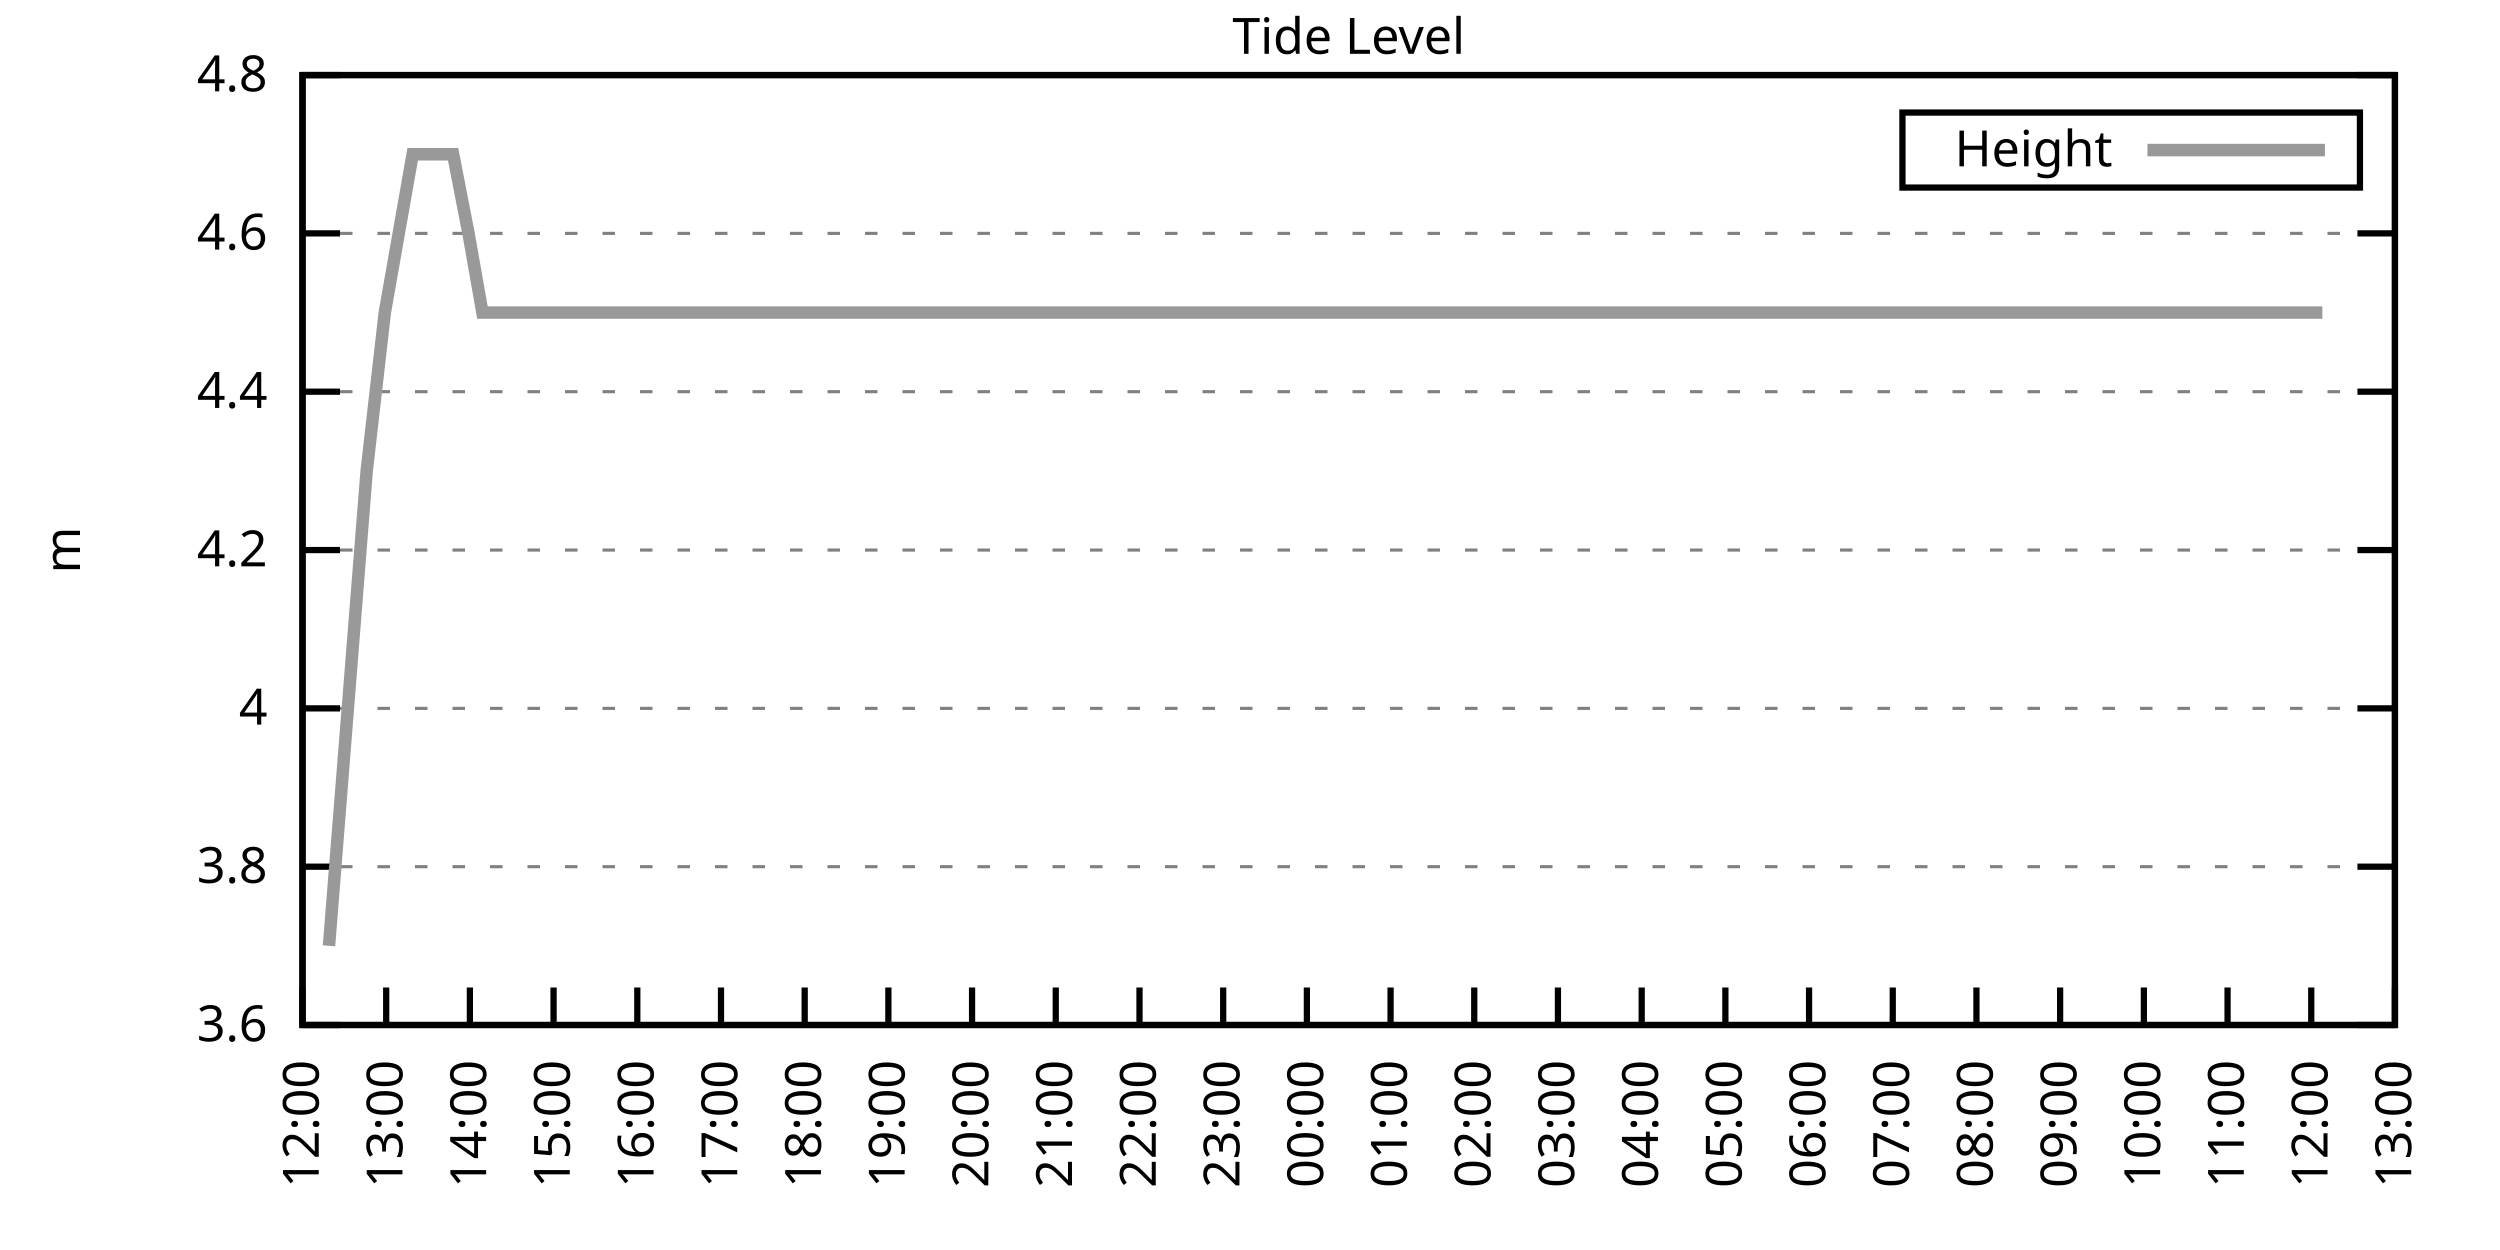
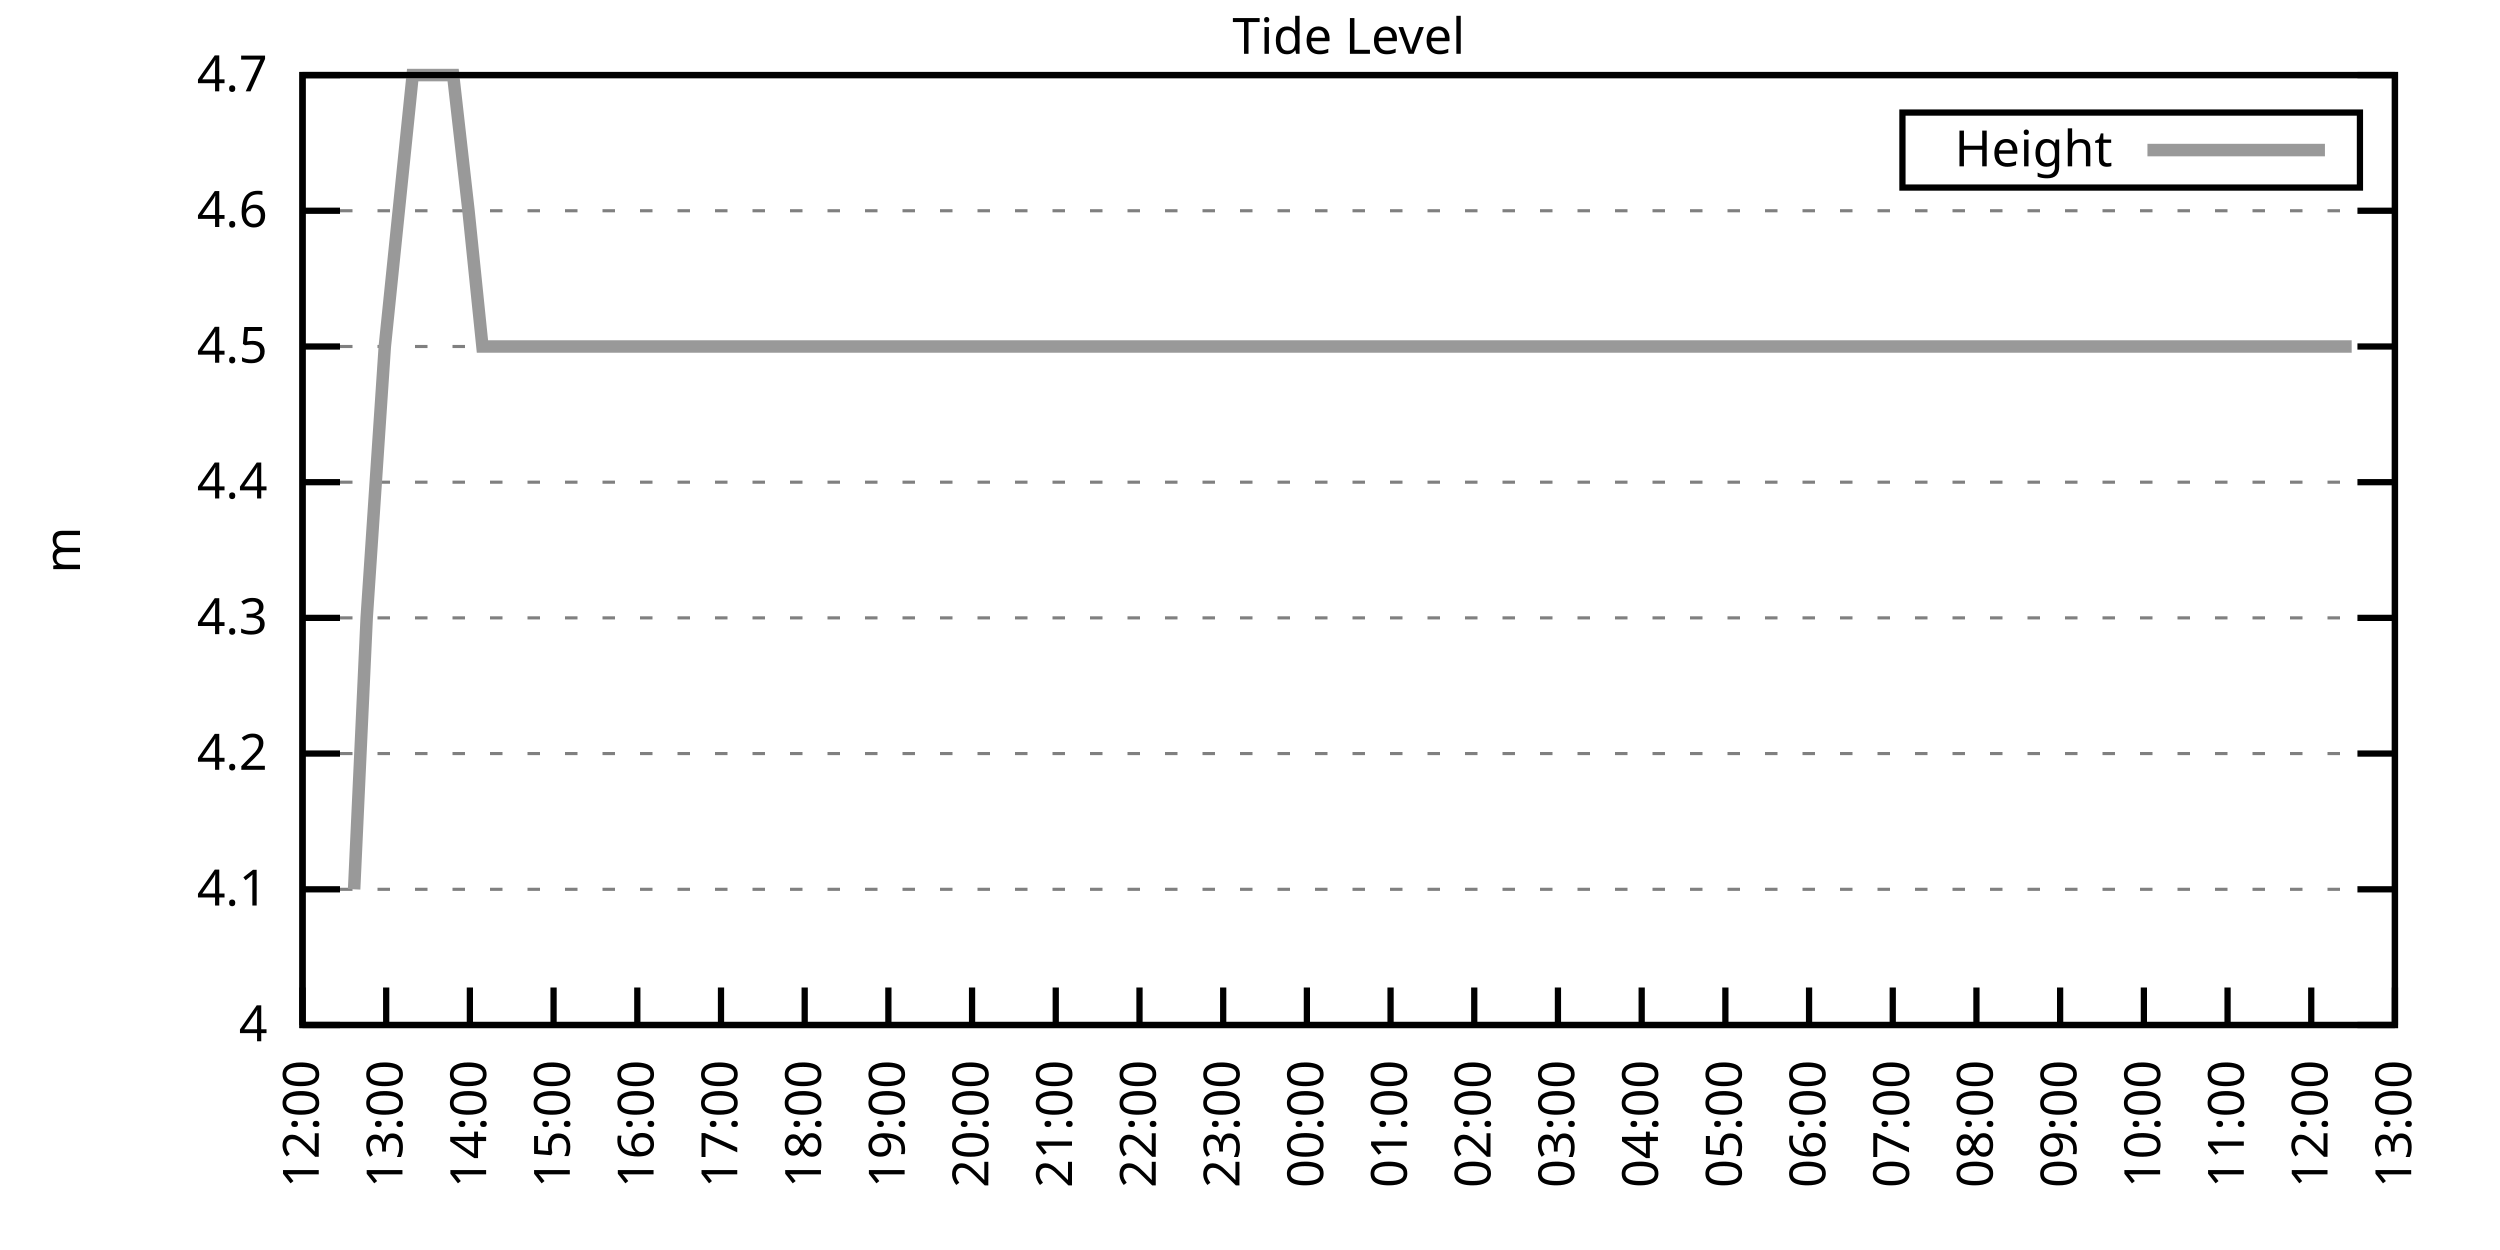
<svg xmlns="http://www.w3.org/2000/svg" xmlns:xlink="http://www.w3.org/1999/xlink" width="400" height="200" viewBox="0 0 400 200">
  <g id="gnuplot_canvas">
    <rect x="0" y="0" width="400" height="200" fill="none" />
    <defs>
      <circle id="gpDot" r="0.5" stroke-width="0.5" stroke="currentColor" />
      <path id="gpPt0" stroke-width="0.333" stroke="currentColor" d="M-1,0 h2 M0,-1 v2" />
      <path id="gpPt1" stroke-width="0.333" stroke="currentColor" d="M-1,-1 L1,1 M1,-1 L-1,1" />
      <path id="gpPt2" stroke-width="0.333" stroke="currentColor" d="M-1,0 L1,0 M0,-1 L0,1 M-1,-1 L1,1 M-1,1 L1,-1" />
      <rect id="gpPt3" stroke-width="0.333" stroke="currentColor" x="-1" y="-1" width="2" height="2" />
      <rect id="gpPt4" stroke-width="0.333" stroke="currentColor" fill="currentColor" x="-1" y="-1" width="2" height="2" />
      <circle id="gpPt5" stroke-width="0.333" stroke="currentColor" cx="0" cy="0" r="1" />
      <use xlink:href="#gpPt5" id="gpPt6" fill="currentColor" stroke="none" />
      <path id="gpPt7" stroke-width="0.333" stroke="currentColor" d="M0,-1.33 L-1.33,0.67 L1.33,0.67 z" />
      <use xlink:href="#gpPt7" id="gpPt8" fill="currentColor" stroke="none" />
      <use xlink:href="#gpPt7" id="gpPt9" stroke="currentColor" transform="rotate(180)" />
      <use xlink:href="#gpPt9" id="gpPt10" fill="currentColor" stroke="none" />
      <use xlink:href="#gpPt3" id="gpPt11" stroke="currentColor" transform="rotate(45)" />
      <use xlink:href="#gpPt11" id="gpPt12" fill="currentColor" stroke="none" />
      <path id="gpPt13" stroke-width="0.333" stroke="currentColor" d="M0,1.330 L1.265,0.411 L0.782,-1.067 L-0.782,-1.076 L-1.265,0.411 z" />
      <use xlink:href="#gpPt13" id="gpPt14" fill="currentColor" stroke="none" />
      <filter id="textbox" filterUnits="objectBoundingBox" x="0" y="0" height="1" width="1">
        <feFlood flood-color="white" flood-opacity="1" result="bgnd" />
        <feComposite in="SourceGraphic" in2="bgnd" operator="atop" />
      </filter>
      <filter id="greybox" filterUnits="objectBoundingBox" x="0" y="0" height="1" width="1">
        <feFlood flood-color="lightgrey" flood-opacity="1" result="grey" />
        <feComposite in="SourceGraphic" in2="grey" operator="atop" />
      </filter>
    </defs>
    <g fill="none" color="white" stroke="currentColor" stroke-width="1.00" stroke-linecap="butt" stroke-linejoin="miter">
</g>
    <g fill="none" color="black" stroke="currentColor" stroke-width="1.00" stroke-linecap="butt" stroke-linejoin="miter">
      <g stroke="none" shape-rendering="crispEdges">
        <polygon fill="rgb(255, 255, 255)" points="48.40,164.00 383.18,164.00 383.18,12.02 48.40,12.02 " />
      </g>
    </g>
    <g fill="none" color="black" stroke="currentColor" stroke-width="1.00" stroke-linecap="butt" stroke-linejoin="miter">
</g>
    <g fill="none" color="black" stroke="black" stroke-width="0.50" stroke-linecap="butt" stroke-linejoin="miter">
</g>
    <g fill="none" color="gray" stroke="currentColor" stroke-width="0.50" stroke-linecap="butt" stroke-linejoin="miter">
      <path stroke="gray" stroke-dasharray="2,4" class="gridline" d="M48.40,164.00 L383.19,164.00  " />
    </g>
    <g fill="none" color="gray" stroke="gray" stroke-width="1.00" stroke-linecap="butt" stroke-linejoin="miter">
</g>
    <g fill="none" color="black" stroke="currentColor" stroke-width="1.00" stroke-linecap="butt" stroke-linejoin="miter">
      <path stroke="black" d="M48.40,164.00 L54.40,164.00 M383.19,164.00 L377.19,164.00  " />
      <g transform="translate(42.80,166.60)" stroke="none" fill="black" font-family="Sans" font-size="8.00" text-anchor="end">
        <text>
-           <tspan font-family="Sans"> 3.6</tspan>
-         </text>
-       </g>
-     </g>
-     <g fill="none" color="black" stroke="currentColor" stroke-width="1.00" stroke-linecap="butt" stroke-linejoin="miter">
- </g>
-     <g fill="none" color="black" stroke="black" stroke-width="0.50" stroke-linecap="butt" stroke-linejoin="miter">
- </g>
-     <g fill="none" color="gray" stroke="currentColor" stroke-width="0.50" stroke-linecap="butt" stroke-linejoin="miter">
-       <path stroke="gray" stroke-dasharray="2,4" class="gridline" d="M48.40,138.67 L383.19,138.67  " />
-     </g>
-     <g fill="none" color="gray" stroke="gray" stroke-width="1.00" stroke-linecap="butt" stroke-linejoin="miter">
- </g>
-     <g fill="none" color="black" stroke="currentColor" stroke-width="1.00" stroke-linecap="butt" stroke-linejoin="miter">
-       <path stroke="black" d="M48.40,138.67 L54.40,138.67 M383.19,138.67 L377.19,138.67  " />
-       <g transform="translate(42.80,141.27)" stroke="none" fill="black" font-family="Sans" font-size="8.00" text-anchor="end">
-         <text>
-           <tspan font-family="Sans"> 3.8</tspan>
-         </text>
-       </g>
-     </g>
-     <g fill="none" color="black" stroke="currentColor" stroke-width="1.00" stroke-linecap="butt" stroke-linejoin="miter">
- </g>
-     <g fill="none" color="black" stroke="black" stroke-width="0.50" stroke-linecap="butt" stroke-linejoin="miter">
- </g>
-     <g fill="none" color="gray" stroke="currentColor" stroke-width="0.50" stroke-linecap="butt" stroke-linejoin="miter">
-       <path stroke="gray" stroke-dasharray="2,4" class="gridline" d="M48.40,113.34 L383.19,113.34  " />
-     </g>
-     <g fill="none" color="gray" stroke="gray" stroke-width="1.00" stroke-linecap="butt" stroke-linejoin="miter">
- </g>
-     <g fill="none" color="black" stroke="currentColor" stroke-width="1.00" stroke-linecap="butt" stroke-linejoin="miter">
-       <path stroke="black" d="M48.40,113.34 L54.40,113.34 M383.19,113.34 L377.19,113.34  " />
-       <g transform="translate(42.80,115.94)" stroke="none" fill="black" font-family="Sans" font-size="8.00" text-anchor="end">
-         <text>
          <tspan font-family="Sans"> 4</tspan>
        </text>
      </g>
    </g>
    <g fill="none" color="black" stroke="currentColor" stroke-width="1.00" stroke-linecap="butt" stroke-linejoin="miter">
</g>
    <g fill="none" color="black" stroke="black" stroke-width="0.50" stroke-linecap="butt" stroke-linejoin="miter">
</g>
    <g fill="none" color="gray" stroke="currentColor" stroke-width="0.50" stroke-linecap="butt" stroke-linejoin="miter">
-       <path stroke="gray" stroke-dasharray="2,4" class="gridline" d="M48.40,88.01 L383.19,88.01  " />
-     </g>
-     <g fill="none" color="gray" stroke="gray" stroke-width="1.00" stroke-linecap="butt" stroke-linejoin="miter">
- </g>
-     <g fill="none" color="black" stroke="currentColor" stroke-width="1.00" stroke-linecap="butt" stroke-linejoin="miter">
-       <path stroke="black" d="M48.40,88.01 L54.40,88.01 M383.19,88.01 L377.19,88.01  " />
-       <g transform="translate(42.80,90.61)" stroke="none" fill="black" font-family="Sans" font-size="8.00" text-anchor="end">
+       <path stroke="gray" stroke-dasharray="2,4" class="gridline" d="M48.40,142.29 L383.19,142.29  " />
+     </g>
+     <g fill="none" color="gray" stroke="gray" stroke-width="1.00" stroke-linecap="butt" stroke-linejoin="miter">
+ </g>
+     <g fill="none" color="black" stroke="currentColor" stroke-width="1.00" stroke-linecap="butt" stroke-linejoin="miter">
+       <path stroke="black" d="M48.40,142.29 L54.40,142.29 M383.19,142.29 L377.19,142.29  " />
+       <g transform="translate(42.80,144.89)" stroke="none" fill="black" font-family="Sans" font-size="8.00" text-anchor="end">
+         <text>
+           <tspan font-family="Sans"> 4.1</tspan>
+         </text>
+       </g>
+     </g>
+     <g fill="none" color="black" stroke="currentColor" stroke-width="1.00" stroke-linecap="butt" stroke-linejoin="miter">
+ </g>
+     <g fill="none" color="black" stroke="black" stroke-width="0.50" stroke-linecap="butt" stroke-linejoin="miter">
+ </g>
+     <g fill="none" color="gray" stroke="currentColor" stroke-width="0.50" stroke-linecap="butt" stroke-linejoin="miter">
+       <path stroke="gray" stroke-dasharray="2,4" class="gridline" d="M48.40,120.57 L383.19,120.57  " />
+     </g>
+     <g fill="none" color="gray" stroke="gray" stroke-width="1.00" stroke-linecap="butt" stroke-linejoin="miter">
+ </g>
+     <g fill="none" color="black" stroke="currentColor" stroke-width="1.00" stroke-linecap="butt" stroke-linejoin="miter">
+       <path stroke="black" d="M48.40,120.57 L54.40,120.57 M383.19,120.57 L377.19,120.57  " />
+       <g transform="translate(42.80,123.17)" stroke="none" fill="black" font-family="Sans" font-size="8.00" text-anchor="end">
        <text>
          <tspan font-family="Sans"> 4.2</tspan>
        </text>
      </g>
    </g>
    <g fill="none" color="black" stroke="currentColor" stroke-width="1.00" stroke-linecap="butt" stroke-linejoin="miter">
</g>
    <g fill="none" color="black" stroke="black" stroke-width="0.50" stroke-linecap="butt" stroke-linejoin="miter">
</g>
    <g fill="none" color="gray" stroke="currentColor" stroke-width="0.50" stroke-linecap="butt" stroke-linejoin="miter">
-       <path stroke="gray" stroke-dasharray="2,4" class="gridline" d="M48.40,62.67 L383.19,62.67  " />
-     </g>
-     <g fill="none" color="gray" stroke="gray" stroke-width="1.00" stroke-linecap="butt" stroke-linejoin="miter">
- </g>
-     <g fill="none" color="black" stroke="currentColor" stroke-width="1.00" stroke-linecap="butt" stroke-linejoin="miter">
-       <path stroke="black" d="M48.40,62.67 L54.40,62.67 M383.19,62.67 L377.19,62.67  " />
-       <g transform="translate(42.80,65.27)" stroke="none" fill="black" font-family="Sans" font-size="8.00" text-anchor="end">
+       <path stroke="gray" stroke-dasharray="2,4" class="gridline" d="M48.40,98.86 L383.19,98.86  " />
+     </g>
+     <g fill="none" color="gray" stroke="gray" stroke-width="1.00" stroke-linecap="butt" stroke-linejoin="miter">
+ </g>
+     <g fill="none" color="black" stroke="currentColor" stroke-width="1.00" stroke-linecap="butt" stroke-linejoin="miter">
+       <path stroke="black" d="M48.40,98.86 L54.40,98.86 M383.19,98.86 L377.19,98.86  " />
+       <g transform="translate(42.80,101.46)" stroke="none" fill="black" font-family="Sans" font-size="8.00" text-anchor="end">
+         <text>
+           <tspan font-family="Sans"> 4.3</tspan>
+         </text>
+       </g>
+     </g>
+     <g fill="none" color="black" stroke="currentColor" stroke-width="1.00" stroke-linecap="butt" stroke-linejoin="miter">
+ </g>
+     <g fill="none" color="black" stroke="black" stroke-width="0.50" stroke-linecap="butt" stroke-linejoin="miter">
+ </g>
+     <g fill="none" color="gray" stroke="currentColor" stroke-width="0.50" stroke-linecap="butt" stroke-linejoin="miter">
+       <path stroke="gray" stroke-dasharray="2,4" class="gridline" d="M48.40,77.15 L383.19,77.15  " />
+     </g>
+     <g fill="none" color="gray" stroke="gray" stroke-width="1.00" stroke-linecap="butt" stroke-linejoin="miter">
+ </g>
+     <g fill="none" color="black" stroke="currentColor" stroke-width="1.00" stroke-linecap="butt" stroke-linejoin="miter">
+       <path stroke="black" d="M48.40,77.15 L54.40,77.15 M383.19,77.15 L377.19,77.15  " />
+       <g transform="translate(42.80,79.75)" stroke="none" fill="black" font-family="Sans" font-size="8.00" text-anchor="end">
        <text>
          <tspan font-family="Sans"> 4.4</tspan>
        </text>
      </g>
    </g>
    <g fill="none" color="black" stroke="currentColor" stroke-width="1.00" stroke-linecap="butt" stroke-linejoin="miter">
</g>
    <g fill="none" color="black" stroke="black" stroke-width="0.50" stroke-linecap="butt" stroke-linejoin="miter">
</g>
    <g fill="none" color="gray" stroke="currentColor" stroke-width="0.50" stroke-linecap="butt" stroke-linejoin="miter">
-       <path stroke="gray" stroke-dasharray="2,4" class="gridline" d="M48.40,37.34 L383.19,37.34  " />
-     </g>
-     <g fill="none" color="gray" stroke="gray" stroke-width="1.00" stroke-linecap="butt" stroke-linejoin="miter">
- </g>
-     <g fill="none" color="black" stroke="currentColor" stroke-width="1.00" stroke-linecap="butt" stroke-linejoin="miter">
-       <path stroke="black" d="M48.40,37.34 L54.40,37.34 M383.19,37.34 L377.19,37.34  " />
-       <g transform="translate(42.80,39.94)" stroke="none" fill="black" font-family="Sans" font-size="8.00" text-anchor="end">
+       <path stroke="gray" stroke-dasharray="2,4" class="gridline" d="M48.40,55.44 L383.19,55.44  " />
+     </g>
+     <g fill="none" color="gray" stroke="gray" stroke-width="1.00" stroke-linecap="butt" stroke-linejoin="miter">
+ </g>
+     <g fill="none" color="black" stroke="currentColor" stroke-width="1.00" stroke-linecap="butt" stroke-linejoin="miter">
+       <path stroke="black" d="M48.40,55.44 L54.40,55.44 M383.19,55.44 L377.19,55.44  " />
+       <g transform="translate(42.80,58.04)" stroke="none" fill="black" font-family="Sans" font-size="8.00" text-anchor="end">
+         <text>
+           <tspan font-family="Sans"> 4.5</tspan>
+         </text>
+       </g>
+     </g>
+     <g fill="none" color="black" stroke="currentColor" stroke-width="1.00" stroke-linecap="butt" stroke-linejoin="miter">
+ </g>
+     <g fill="none" color="black" stroke="black" stroke-width="0.50" stroke-linecap="butt" stroke-linejoin="miter">
+ </g>
+     <g fill="none" color="gray" stroke="currentColor" stroke-width="0.50" stroke-linecap="butt" stroke-linejoin="miter">
+       <path stroke="gray" stroke-dasharray="2,4" class="gridline" d="M48.40,33.72 L383.19,33.72  " />
+     </g>
+     <g fill="none" color="gray" stroke="gray" stroke-width="1.00" stroke-linecap="butt" stroke-linejoin="miter">
+ </g>
+     <g fill="none" color="black" stroke="currentColor" stroke-width="1.00" stroke-linecap="butt" stroke-linejoin="miter">
+       <path stroke="black" d="M48.40,33.72 L54.40,33.72 M383.19,33.72 L377.19,33.72  " />
+       <g transform="translate(42.80,36.32)" stroke="none" fill="black" font-family="Sans" font-size="8.00" text-anchor="end">
        <text>
          <tspan font-family="Sans"> 4.6</tspan>
        </text>
      </g>
    </g>
    <g fill="none" color="black" stroke="currentColor" stroke-width="1.00" stroke-linecap="butt" stroke-linejoin="miter">
</g>
    <g fill="none" color="black" stroke="black" stroke-width="0.50" stroke-linecap="butt" stroke-linejoin="miter">
</g>
    <g fill="none" color="gray" stroke="currentColor" stroke-width="0.50" stroke-linecap="butt" stroke-linejoin="miter">
      <path stroke="gray" stroke-dasharray="2,4" class="gridline" d="M48.40,12.01 L383.19,12.01  " />
    </g>
    <g fill="none" color="gray" stroke="gray" stroke-width="1.00" stroke-linecap="butt" stroke-linejoin="miter">
</g>
    <g fill="none" color="black" stroke="currentColor" stroke-width="1.00" stroke-linecap="butt" stroke-linejoin="miter">
      <path stroke="black" d="M48.40,12.01 L54.40,12.01 M383.19,12.01 L377.19,12.01  " />
      <g transform="translate(42.80,14.61)" stroke="none" fill="black" font-family="Sans" font-size="8.00" text-anchor="end">
        <text>
-           <tspan font-family="Sans"> 4.8</tspan>
+           <tspan font-family="Sans"> 4.7</tspan>
        </text>
      </g>
    </g>
    <g fill="none" color="black" stroke="currentColor" stroke-width="1.00" stroke-linecap="butt" stroke-linejoin="miter">
      <path stroke="black" d="M48.40,164.00 L48.40,158.00  " />
      <g transform="translate(51.00,169.60) rotate(270.00)" stroke="none" fill="black" font-family="Sans" font-size="8.00" text-anchor="end">
        <text>
          <tspan font-family="Sans">12:00</tspan>
        </text>
      </g>
    </g>
    <g fill="none" color="black" stroke="currentColor" stroke-width="1.00" stroke-linecap="butt" stroke-linejoin="miter">
      <path stroke="black" d="M61.79,164.00 L61.79,158.00  " />
      <g transform="translate(64.39,169.60) rotate(270.00)" stroke="none" fill="black" font-family="Sans" font-size="8.00" text-anchor="end">
        <text>
          <tspan font-family="Sans">13:00</tspan>
        </text>
      </g>
    </g>
    <g fill="none" color="black" stroke="currentColor" stroke-width="1.00" stroke-linecap="butt" stroke-linejoin="miter">
      <path stroke="black" d="M75.18,164.00 L75.18,158.00  " />
      <g transform="translate(77.78,169.60) rotate(270.00)" stroke="none" fill="black" font-family="Sans" font-size="8.00" text-anchor="end">
        <text>
          <tspan font-family="Sans">14:00</tspan>
        </text>
      </g>
    </g>
    <g fill="none" color="black" stroke="currentColor" stroke-width="1.00" stroke-linecap="butt" stroke-linejoin="miter">
      <path stroke="black" d="M88.57,164.00 L88.57,158.00  " />
      <g transform="translate(91.17,169.60) rotate(270.00)" stroke="none" fill="black" font-family="Sans" font-size="8.00" text-anchor="end">
        <text>
          <tspan font-family="Sans">15:00</tspan>
        </text>
      </g>
    </g>
    <g fill="none" color="black" stroke="currentColor" stroke-width="1.00" stroke-linecap="butt" stroke-linejoin="miter">
      <path stroke="black" d="M101.97,164.00 L101.97,158.00  " />
      <g transform="translate(104.57,169.60) rotate(270.00)" stroke="none" fill="black" font-family="Sans" font-size="8.00" text-anchor="end">
        <text>
          <tspan font-family="Sans">16:00</tspan>
        </text>
      </g>
    </g>
    <g fill="none" color="black" stroke="currentColor" stroke-width="1.00" stroke-linecap="butt" stroke-linejoin="miter">
      <path stroke="black" d="M115.36,164.00 L115.36,158.00  " />
      <g transform="translate(117.96,169.60) rotate(270.00)" stroke="none" fill="black" font-family="Sans" font-size="8.00" text-anchor="end">
        <text>
          <tspan font-family="Sans">17:00</tspan>
        </text>
      </g>
    </g>
    <g fill="none" color="black" stroke="currentColor" stroke-width="1.00" stroke-linecap="butt" stroke-linejoin="miter">
      <path stroke="black" d="M128.75,164.00 L128.75,158.00  " />
      <g transform="translate(131.35,169.60) rotate(270.00)" stroke="none" fill="black" font-family="Sans" font-size="8.00" text-anchor="end">
        <text>
          <tspan font-family="Sans">18:00</tspan>
        </text>
      </g>
    </g>
    <g fill="none" color="black" stroke="currentColor" stroke-width="1.00" stroke-linecap="butt" stroke-linejoin="miter">
      <path stroke="black" d="M142.14,164.00 L142.14,158.00  " />
      <g transform="translate(144.74,169.60) rotate(270.00)" stroke="none" fill="black" font-family="Sans" font-size="8.00" text-anchor="end">
        <text>
          <tspan font-family="Sans">19:00</tspan>
        </text>
      </g>
    </g>
    <g fill="none" color="black" stroke="currentColor" stroke-width="1.00" stroke-linecap="butt" stroke-linejoin="miter">
      <path stroke="black" d="M155.53,164.00 L155.53,158.00  " />
      <g transform="translate(158.13,169.60) rotate(270.00)" stroke="none" fill="black" font-family="Sans" font-size="8.00" text-anchor="end">
        <text>
          <tspan font-family="Sans">20:00</tspan>
        </text>
      </g>
    </g>
    <g fill="none" color="black" stroke="currentColor" stroke-width="1.00" stroke-linecap="butt" stroke-linejoin="miter">
      <path stroke="black" d="M168.92,164.00 L168.92,158.00  " />
      <g transform="translate(171.52,169.60) rotate(270.00)" stroke="none" fill="black" font-family="Sans" font-size="8.00" text-anchor="end">
        <text>
          <tspan font-family="Sans">21:00</tspan>
        </text>
      </g>
    </g>
    <g fill="none" color="black" stroke="currentColor" stroke-width="1.00" stroke-linecap="butt" stroke-linejoin="miter">
      <path stroke="black" d="M182.32,164.00 L182.32,158.00  " />
      <g transform="translate(184.92,169.60) rotate(270.00)" stroke="none" fill="black" font-family="Sans" font-size="8.00" text-anchor="end">
        <text>
          <tspan font-family="Sans">22:00</tspan>
        </text>
      </g>
    </g>
    <g fill="none" color="black" stroke="currentColor" stroke-width="1.00" stroke-linecap="butt" stroke-linejoin="miter">
      <path stroke="black" d="M195.71,164.00 L195.71,158.00  " />
      <g transform="translate(198.31,169.60) rotate(270.00)" stroke="none" fill="black" font-family="Sans" font-size="8.00" text-anchor="end">
        <text>
          <tspan font-family="Sans">23:00</tspan>
        </text>
      </g>
    </g>
    <g fill="none" color="black" stroke="currentColor" stroke-width="1.00" stroke-linecap="butt" stroke-linejoin="miter">
      <path stroke="black" d="M209.10,164.00 L209.10,158.00  " />
      <g transform="translate(211.70,169.60) rotate(270.00)" stroke="none" fill="black" font-family="Sans" font-size="8.00" text-anchor="end">
        <text>
          <tspan font-family="Sans">00:00</tspan>
        </text>
      </g>
    </g>
    <g fill="none" color="black" stroke="currentColor" stroke-width="1.00" stroke-linecap="butt" stroke-linejoin="miter">
      <path stroke="black" d="M222.49,164.00 L222.49,158.00  " />
      <g transform="translate(225.09,169.60) rotate(270.00)" stroke="none" fill="black" font-family="Sans" font-size="8.00" text-anchor="end">
        <text>
          <tspan font-family="Sans">01:00</tspan>
        </text>
      </g>
    </g>
    <g fill="none" color="black" stroke="currentColor" stroke-width="1.00" stroke-linecap="butt" stroke-linejoin="miter">
      <path stroke="black" d="M235.88,164.00 L235.88,158.00  " />
      <g transform="translate(238.48,169.60) rotate(270.00)" stroke="none" fill="black" font-family="Sans" font-size="8.00" text-anchor="end">
        <text>
          <tspan font-family="Sans">02:00</tspan>
        </text>
      </g>
    </g>
    <g fill="none" color="black" stroke="currentColor" stroke-width="1.00" stroke-linecap="butt" stroke-linejoin="miter">
      <path stroke="black" d="M249.27,164.00 L249.27,158.00  " />
      <g transform="translate(251.87,169.60) rotate(270.00)" stroke="none" fill="black" font-family="Sans" font-size="8.00" text-anchor="end">
        <text>
          <tspan font-family="Sans">03:00</tspan>
        </text>
      </g>
    </g>
    <g fill="none" color="black" stroke="currentColor" stroke-width="1.00" stroke-linecap="butt" stroke-linejoin="miter">
      <path stroke="black" d="M262.67,164.00 L262.67,158.00  " />
      <g transform="translate(265.27,169.60) rotate(270.00)" stroke="none" fill="black" font-family="Sans" font-size="8.00" text-anchor="end">
        <text>
          <tspan font-family="Sans">04:00</tspan>
        </text>
      </g>
    </g>
    <g fill="none" color="black" stroke="currentColor" stroke-width="1.00" stroke-linecap="butt" stroke-linejoin="miter">
      <path stroke="black" d="M276.06,164.00 L276.06,158.00  " />
      <g transform="translate(278.66,169.60) rotate(270.00)" stroke="none" fill="black" font-family="Sans" font-size="8.00" text-anchor="end">
        <text>
          <tspan font-family="Sans">05:00</tspan>
        </text>
      </g>
    </g>
    <g fill="none" color="black" stroke="currentColor" stroke-width="1.00" stroke-linecap="butt" stroke-linejoin="miter">
      <path stroke="black" d="M289.45,164.00 L289.45,158.00  " />
      <g transform="translate(292.05,169.60) rotate(270.00)" stroke="none" fill="black" font-family="Sans" font-size="8.00" text-anchor="end">
        <text>
          <tspan font-family="Sans">06:00</tspan>
        </text>
      </g>
    </g>
    <g fill="none" color="black" stroke="currentColor" stroke-width="1.00" stroke-linecap="butt" stroke-linejoin="miter">
      <path stroke="black" d="M302.84,164.00 L302.84,158.00  " />
      <g transform="translate(305.44,169.60) rotate(270.00)" stroke="none" fill="black" font-family="Sans" font-size="8.00" text-anchor="end">
        <text>
          <tspan font-family="Sans">07:00</tspan>
        </text>
      </g>
    </g>
    <g fill="none" color="black" stroke="currentColor" stroke-width="1.00" stroke-linecap="butt" stroke-linejoin="miter">
      <path stroke="black" d="M316.23,164.00 L316.23,158.00  " />
      <g transform="translate(318.83,169.60) rotate(270.00)" stroke="none" fill="black" font-family="Sans" font-size="8.00" text-anchor="end">
        <text>
          <tspan font-family="Sans">08:00</tspan>
        </text>
      </g>
    </g>
    <g fill="none" color="black" stroke="currentColor" stroke-width="1.00" stroke-linecap="butt" stroke-linejoin="miter">
      <path stroke="black" d="M329.62,164.00 L329.62,158.00  " />
      <g transform="translate(332.22,169.60) rotate(270.00)" stroke="none" fill="black" font-family="Sans" font-size="8.00" text-anchor="end">
        <text>
          <tspan font-family="Sans">09:00</tspan>
        </text>
      </g>
    </g>
    <g fill="none" color="black" stroke="currentColor" stroke-width="1.00" stroke-linecap="butt" stroke-linejoin="miter">
      <path stroke="black" d="M343.02,164.00 L343.02,158.00  " />
      <g transform="translate(345.62,169.60) rotate(270.00)" stroke="none" fill="black" font-family="Sans" font-size="8.00" text-anchor="end">
        <text>
          <tspan font-family="Sans">10:00</tspan>
        </text>
      </g>
    </g>
    <g fill="none" color="black" stroke="currentColor" stroke-width="1.00" stroke-linecap="butt" stroke-linejoin="miter">
      <path stroke="black" d="M356.41,164.00 L356.41,158.00  " />
      <g transform="translate(359.01,169.60) rotate(270.00)" stroke="none" fill="black" font-family="Sans" font-size="8.00" text-anchor="end">
        <text>
          <tspan font-family="Sans">11:00</tspan>
        </text>
      </g>
    </g>
    <g fill="none" color="black" stroke="currentColor" stroke-width="1.00" stroke-linecap="butt" stroke-linejoin="miter">
      <path stroke="black" d="M369.80,164.00 L369.80,158.00  " />
      <g transform="translate(372.40,169.60) rotate(270.00)" stroke="none" fill="black" font-family="Sans" font-size="8.00" text-anchor="end">
        <text>
          <tspan font-family="Sans">12:00</tspan>
        </text>
      </g>
    </g>
    <g fill="none" color="black" stroke="currentColor" stroke-width="1.00" stroke-linecap="butt" stroke-linejoin="miter">
      <path stroke="black" d="M383.19,164.00 L383.19,158.00  " />
      <g transform="translate(385.79,169.60) rotate(270.00)" stroke="none" fill="black" font-family="Sans" font-size="8.00" text-anchor="end">
        <text>
          <tspan font-family="Sans">13:00</tspan>
        </text>
      </g>
    </g>
    <g fill="none" color="black" stroke="currentColor" stroke-width="1.00" stroke-linecap="butt" stroke-linejoin="miter">
</g>
    <g fill="none" color="black" stroke="currentColor" stroke-width="1.00" stroke-linecap="butt" stroke-linejoin="miter">
      <path stroke="black" d="M48.40,12.01 L48.40,164.00 L383.19,164.00 L383.19,12.01 L48.40,12.01 Z  " />
    </g>
    <g fill="none" color="black" stroke="currentColor" stroke-width="1.00" stroke-linecap="butt" stroke-linejoin="miter">
</g>
    <g fill="none" color="black" stroke="currentColor" stroke-width="1.00" stroke-linecap="butt" stroke-linejoin="miter">
      <path stroke="black" d="M304.39,30.01 L304.39,18.01 L377.59,18.01 L377.59,30.01 L304.39,30.01 Z  " />
    </g>
    <g id="Tide_level_plot_1">
      <g fill="none" color="white" stroke="black" stroke-width="2.00" stroke-linecap="butt" stroke-linejoin="miter">
</g>
      <g fill="none" color="black" stroke="currentColor" stroke-width="2.00" stroke-linecap="butt" stroke-linejoin="miter">
        <g transform="translate(337.99,26.61)" stroke="none" fill="black" font-family="Sans" font-size="8.00" text-anchor="end">
          <text>
            <tspan font-family="Sans">Height</tspan>
          </text>
        </g>
      </g>
      <g fill="none" color="black" stroke="currentColor" stroke-width="2.00" stroke-linecap="butt" stroke-linejoin="miter">
-         <path stroke="rgb(153, 153, 153)" d="M343.59,24.01 L371.99,24.01 M52.64,151.33 L54.65,126.00 L56.66,100.67 L58.67,75.34 L61.57,50.01 L63.80,37.34   L66.03,24.68 L68.26,24.68 L70.27,24.68 L72.50,24.68 L74.96,37.34 L77.19,50.01 L79.20,50.01 L81.66,50.01   L83.44,50.01 L86.12,50.01 L87.91,50.01 L90.58,50.01 L92.37,50.01 L95.05,50.01 L96.83,50.01 L99.51,50.01   L101.30,50.01 L103.75,50.01 L105.76,50.01 L108.22,50.01 L110.67,50.01 L112.68,50.01 L115.13,50.01 L117.14,50.01   L119.60,50.01 L121.38,50.01 L123.84,50.01 L126.07,50.01 L128.30,50.01 L130.31,50.01 L132.99,50.01 L135.00,50.01   L137.45,50.01 L139.46,50.01 L141.69,50.01 L144.15,50.01 L146.16,50.01 L148.17,50.01 L150.85,50.01 L152.85,50.01   L155.31,50.01 L157.10,50.01 L159.55,50.01 L162.01,50.01 L163.79,50.01 L166.25,50.01 L168.25,50.01 L170.93,50.01   L172.72,50.01 L174.95,50.01 L177.63,50.01 L179.41,50.01 L181.87,50.01 L184.10,50.01 L186.56,50.01 L188.34,50.01   L190.80,50.01 L193.03,50.01 L195.48,50.01 L197.72,50.01 L199.73,50.01 L201.96,50.01 L204.41,50.01 L206.64,50.01   L208.88,50.01 L210.88,50.01 L213.34,50.01 L215.13,50.01 L217.80,50.01 L219.81,50.01 L222.27,50.01 L224.05,50.01   L226.06,50.01 L228.52,50.01 L230.53,50.01 L232.98,50.01 L235.66,50.01 L237.44,50.01 L239.23,50.01 L242.13,50.01   L244.59,50.01 L246.82,50.01 L248.83,50.01 L251.06,50.01 L253.51,50.01 L255.75,50.01 L257.76,50.01 L260.21,50.01   L262.00,50.01 L264.23,50.01 L266.46,50.01 L268.92,50.01 L271.15,50.01 L273.38,50.01 L275.39,50.01 L278.07,50.01   L280.07,50.01 L282.53,50.01 L284.32,50.01 L286.99,50.01 L288.78,50.01 L291.23,50.01 L293.69,50.01 L295.48,50.01   L297.93,50.01 L299.94,50.01 L302.39,50.01 L304.63,50.01 L307.08,50.01 L309.09,50.01 L311.10,50.01 L313.78,50.01   L315.56,50.01 L318.02,50.01 L322.48,50.01 L324.71,50.01 L327.17,50.01 L329.18,50.01 L331.63,50.01 L333.64,50.01   L336.10,50.01 L338.10,50.01 L340.34,50.01 L342.79,50.01 L344.80,50.01 L347.26,50.01 L349.04,50.01 L351.72,50.01   L353.51,50.01 L356.18,50.01 L358.19,50.01 L360.65,50.01 L362.88,50.01 L364.89,50.01 L367.12,50.01 L369.13,50.01   L371.58,50.01  " />
+         <path stroke="rgb(153, 153, 153)" d="M343.59,24.01 L371.99,24.01 M56.66,142.29 L58.67,98.86 L61.57,55.44 L63.80,33.72 L66.03,12.01 L68.26,12.01   L70.27,12.01 L72.50,12.01 L74.96,33.72 L77.19,55.44 L79.20,55.44 L81.66,55.44 L83.44,55.44 L86.12,55.44   L87.91,55.44 L90.58,55.44 L92.37,55.44 L95.05,55.44 L96.83,55.44 L99.51,55.44 L101.30,55.44 L103.75,55.44   L105.76,55.44 L108.22,55.44 L110.67,55.44 L112.68,55.44 L115.13,55.44 L117.14,55.44 L119.60,55.44 L121.38,55.44   L123.84,55.44 L126.07,55.44 L128.30,55.44 L130.31,55.44 L132.99,55.44 L135.00,55.44 L137.45,55.44 L139.46,55.44   L141.69,55.44 L144.15,55.44 L146.16,55.44 L148.17,55.44 L150.85,55.44 L152.85,55.44 L155.31,55.44 L157.10,55.44   L159.55,55.44 L162.01,55.44 L163.79,55.44 L166.25,55.44 L168.25,55.44 L170.93,55.44 L172.72,55.44 L174.95,55.44   L177.63,55.44 L179.41,55.44 L181.87,55.44 L184.10,55.44 L186.56,55.44 L188.34,55.44 L190.80,55.44 L193.03,55.44   L195.48,55.44 L197.72,55.44 L199.73,55.44 L201.96,55.44 L204.41,55.44 L206.64,55.44 L208.88,55.44 L210.88,55.44   L213.34,55.44 L215.13,55.44 L217.80,55.44 L219.81,55.44 L222.27,55.44 L224.05,55.44 L226.06,55.44 L228.52,55.44   L230.53,55.44 L232.98,55.44 L235.66,55.44 L237.44,55.44 L239.23,55.44 L242.13,55.44 L244.59,55.44 L246.82,55.44   L248.83,55.44 L251.06,55.44 L253.51,55.44 L255.75,55.44 L257.76,55.44 L260.21,55.44 L262.00,55.44 L264.23,55.44   L266.46,55.44 L268.92,55.44 L271.15,55.44 L273.38,55.44 L275.39,55.44 L278.07,55.44 L280.07,55.44 L282.53,55.44   L284.32,55.44 L286.99,55.44 L288.78,55.44 L291.23,55.44 L293.69,55.44 L295.48,55.44 L297.93,55.44 L299.94,55.44   L302.39,55.44 L304.63,55.44 L307.08,55.44 L309.09,55.44 L311.10,55.44 L313.78,55.44 L315.56,55.44 L318.02,55.44   L322.48,55.44 L324.71,55.44 L327.17,55.44 L329.18,55.44 L331.63,55.44 L333.64,55.44 L336.10,55.44 L338.10,55.44   L340.34,55.44 L342.79,55.44 L344.80,55.44 L347.26,55.44 L349.04,55.44 L351.72,55.44 L353.51,55.44 L356.18,55.44   L358.19,55.44 L360.65,55.44 L362.88,55.44 L364.89,55.44 L367.12,55.44 L369.13,55.44 L371.58,55.44 L374.04,55.44   L376.27,55.44  " />
      </g>
    </g>
    <g fill="none" color="black" stroke="currentColor" stroke-width="2.00" stroke-linecap="butt" stroke-linejoin="miter">
</g>
    <g fill="none" color="black" stroke="black" stroke-width="1.00" stroke-linecap="butt" stroke-linejoin="miter">
</g>
    <g fill="none" color="black" stroke="currentColor" stroke-width="1.00" stroke-linecap="butt" stroke-linejoin="miter">
      <path stroke="black" d="M48.40,12.01 L48.40,164.00 L383.19,164.00 L383.19,12.01 L48.40,12.01 Z  " />
      <g transform="translate(12.80,88.01) rotate(270.00)" stroke="none" fill="black" font-family="Sans" font-size="8.00" text-anchor="middle">
        <text>
          <tspan font-family="Sans">m</tspan>
        </text>
      </g>
    </g>
    <g fill="none" color="black" stroke="currentColor" stroke-width="1.00" stroke-linecap="butt" stroke-linejoin="miter">
</g>
    <g fill="none" color="black" stroke="currentColor" stroke-width="1.00" stroke-linecap="butt" stroke-linejoin="miter">
      <g transform="translate(215.79,8.61)" stroke="none" fill="black" font-family="Sans" font-size="8.00" text-anchor="middle">
        <text>
          <tspan font-family="Sans">Tide Level</tspan>
        </text>
      </g>
    </g>
    <g fill="none" color="black" stroke="currentColor" stroke-width="1.00" stroke-linecap="butt" stroke-linejoin="miter">
</g>
  </g>
</svg>
